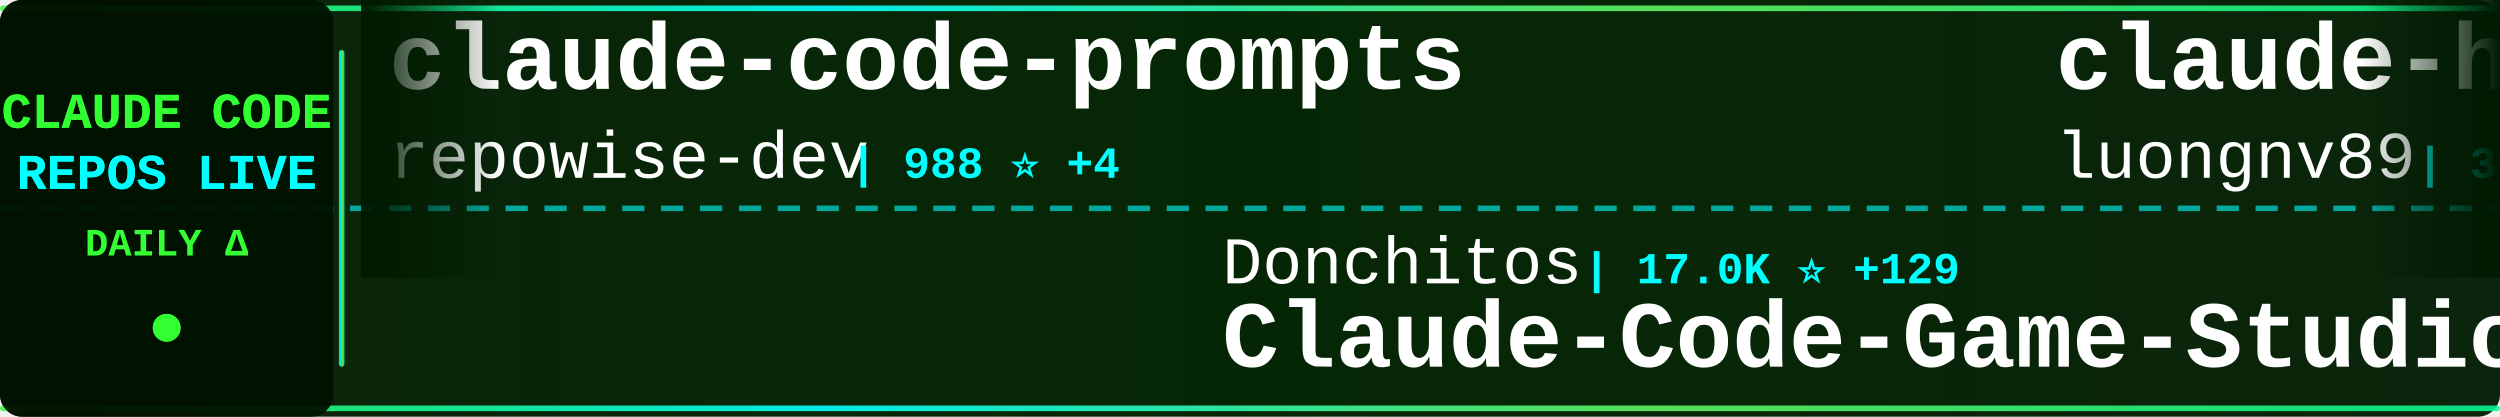
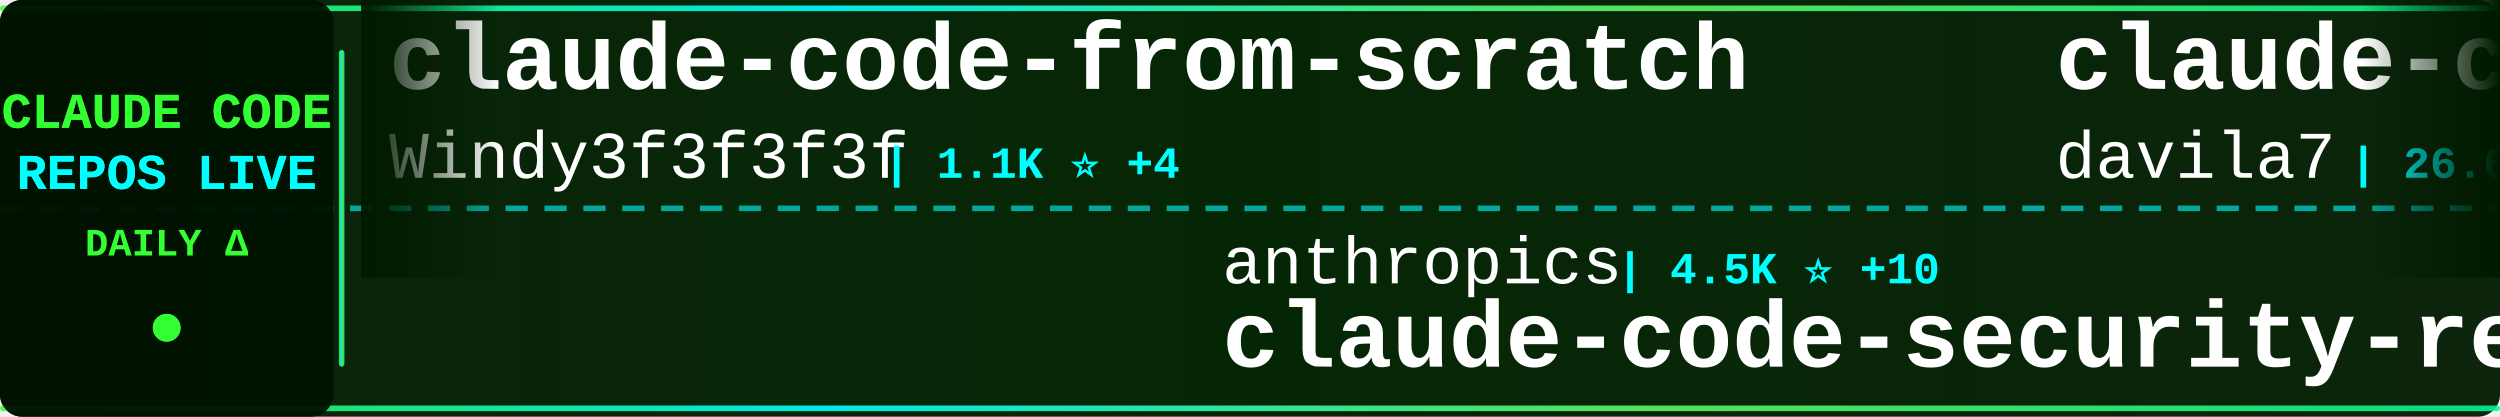
<svg xmlns="http://www.w3.org/2000/svg" width="900" height="150">
  <defs>
    <linearGradient id="tickerBg" x1="0%" y1="0%" x2="100%" y2="0%">
      <stop offset="0%" style="stop-color:#001a00;stop-opacity:0.95" />
      <stop offset="50%" style="stop-color:#002200;stop-opacity:0.98" />
      <stop offset="100%" style="stop-color:#001a00;stop-opacity:0.95" />
    </linearGradient>
    <linearGradient id="borderGrad" x1="0%" y1="0%" x2="100%" y2="0%">
      <stop offset="0%" style="stop-color:#33ff33;stop-opacity:0.85">
        <animate attributeName="stop-opacity" values="0.85;1;0.85" dur="2s" repeatCount="indefinite" />
      </stop>
      <stop offset="33%" style="stop-color:#00ffff;stop-opacity:0.9">
        <animate attributeName="stop-opacity" values="0.9;1;0.9" dur="2.2s" repeatCount="indefinite" />
      </stop>
      <stop offset="66%" style="stop-color:#66ff66;stop-opacity:0.85">
        <animate attributeName="stop-opacity" values="0.85;1;0.85" dur="1.8s" repeatCount="indefinite" />
      </stop>
      <stop offset="100%" style="stop-color:#00ff99;stop-opacity:0.85">
        <animate attributeName="stop-opacity" values="0.85;1;0.85" dur="2s" repeatCount="indefinite" />
      </stop>
    </linearGradient>
    <filter id="textGlow">
      <feGaussianBlur stdDeviation="0.1" result="coloredBlur" />
      <feMerge>
        <feMergeNode in="coloredBlur" />
        <feMergeNode in="SourceGraphic" />
      </feMerge>
    </filter>
    <filter id="metricGlow">
      <feGaussianBlur stdDeviation="0.2" result="coloredBlur" />
      <feMerge>
        <feMergeNode in="coloredBlur" />
        <feMergeNode in="SourceGraphic" />
      </feMerge>
    </filter>
    <linearGradient id="leftFade" x1="0%" y1="0%" x2="100%" y2="0%">
      <stop offset="0%" style="stop-color:#001a00;stop-opacity:1" />
      <stop offset="100%" style="stop-color:#001a00;stop-opacity:0" />
    </linearGradient>
    <linearGradient id="rightFade" x1="0%" y1="0%" x2="100%" y2="0%">
      <stop offset="0%" style="stop-color:#001a00;stop-opacity:0" />
      <stop offset="100%" style="stop-color:#001a00;stop-opacity:1" />
    </linearGradient>
  </defs>
  <rect width="900" height="150" fill="url(#tickerBg)" rx="8" />
  <rect x="0" y="2" width="900" height="2" fill="url(#borderGrad)" rx="1" />
  <rect x="0" y="146" width="900" height="2" fill="url(#borderGrad)" rx="1" />
  <line x1="0" y1="75" x2="900" y2="75" stroke="#00ffff" stroke-width="2" stroke-dasharray="8 6" opacity="0.6" />
  <rect x="0" y="0" width="120" height="150" fill="#001100" opacity="0.95" rx="8" />
  <text x="60" y="46" font-family="'Courier New', monospace" font-size="18" font-weight="bold" fill="#33ff33" text-anchor="middle" filter="url(#textGlow)">
    CLAUDE CODE
  </text>
  <text x="60" y="68" font-family="'Courier New', monospace" font-size="18" font-weight="bold" fill="#00ffff" text-anchor="middle" filter="url(#textGlow)">
    REPOS LIVE
  </text>
  <text x="60" y="92" font-family="'Courier New', monospace" font-size="14" font-weight="bold" fill="#33ff33" text-anchor="middle">
    DAILY Δ
  </text>
  <circle cx="60" cy="118" r="5" fill="#33ff33" filter="url(#metricGlow)">
    <animate attributeName="r" values="4;6;4" dur="1.5s" repeatCount="indefinite" />
    <animate attributeName="opacity" values="0.6;1;0.6" dur="1.5s" repeatCount="indefinite" />
  </circle>
  <rect x="122" y="18" width="2" height="114" fill="url(#borderGrad)" rx="1" />
  <clipPath id="tickerClip">
    <rect x="130" y="0" width="770" height="150" />
  </clipPath>
  <g clip-path="url(#tickerClip)">
    <g id="tickerItems">
      <animateTransform attributeName="transform" attributeType="XML" type="translate" from="0 0" to="-3000 0" dur="54s" repeatCount="indefinite" />
      <g transform="translate(0, 0)">
-         <text x="140" y="32" font-family="'Courier New', monospace" font-size="34" font-weight="bold" fill="#ffffff">claude-code-prompts</text>
-         <text x="140" y="64" font-family="'Courier New', monospace" font-size="24" font-weight="normal" fill="#ffffff" opacity="1.0">repowise-dev</text>
-         <text x="306" y="64" font-family="'Courier New', monospace" font-size="16" font-weight="bold" fill="#00ffff"> | 988 ⭐ +4</text>
+         <text x="140" y="32" font-family="'Courier New', monospace" font-size="34" font-weight="bold" fill="#ffffff">claude-code-from-scratch</text>
+         <text x="140" y="64" font-family="'Courier New', monospace" font-size="24" font-weight="normal" fill="#ffffff" opacity="1.0">Windy3f3f3f3f</text>
+         <text x="318" y="64" font-family="'Courier New', monospace" font-size="16" font-weight="bold" fill="#00ffff"> | 1.1K ⭐ +4</text>
      </g>
      <g transform="translate(300, 0)">
-         <text x="140" y="102" font-family="'Courier New', monospace" font-size="24" font-weight="normal" fill="#ffffff" opacity="1.0">Donchitos</text>
-         <text x="270" y="102" font-family="'Courier New', monospace" font-size="16" font-weight="bold" fill="#00ffff"> | 17.0K ⭐ +129</text>
-         <text x="140" y="132" font-family="'Courier New', monospace" font-size="34" font-weight="bold" fill="#ffffff">Claude-Code-Game-Studios</text>
+         <text x="140" y="102" font-family="'Courier New', monospace" font-size="24" font-weight="normal" fill="#ffffff" opacity="1.0">anthropics</text>
+         <text x="282" y="102" font-family="'Courier New', monospace" font-size="16" font-weight="bold" fill="#00ffff"> | 4.5K ⭐ +10</text>
+         <text x="140" y="132" font-family="'Courier New', monospace" font-size="34" font-weight="bold" fill="#ffffff">claude-code-security-rev...</text>
      </g>
      <g transform="translate(600, 0)">
-         <text x="140" y="32" font-family="'Courier New', monospace" font-size="34" font-weight="bold" fill="#ffffff">claude-howto</text>
-         <text x="140" y="64" font-family="'Courier New', monospace" font-size="24" font-weight="normal" fill="#ffffff" opacity="1.0">luongnv89</text>
-         <text x="270" y="64" font-family="'Courier New', monospace" font-size="16" font-weight="bold" fill="#00ffff"> | 30.8K ⭐ +147</text>
+         <text x="140" y="32" font-family="'Courier New', monospace" font-size="34" font-weight="bold" fill="#ffffff">claude-code-templates</text>
+         <text x="140" y="64" font-family="'Courier New', monospace" font-size="24" font-weight="normal" fill="#ffffff" opacity="1.0">davila7</text>
+         <text x="246" y="64" font-family="'Courier New', monospace" font-size="16" font-weight="bold" fill="#00ffff"> | 26.6K ⭐ +60</text>
      </g>
      <g transform="translate(900, 0)">
-         <text x="140" y="102" font-family="'Courier New', monospace" font-size="24" font-weight="normal" fill="#ffffff" opacity="1.0">LING71671</text>
-         <text x="270" y="102" font-family="'Courier New', monospace" font-size="16" font-weight="bold" fill="#00ffff"> | 801 ⭐</text>
-         <text x="140" y="132" font-family="'Courier New', monospace" font-size="34" font-weight="bold" fill="#ffffff">Open-ClaudeCode</text>
+         <text x="140" y="102" font-family="'Courier New', monospace" font-size="24" font-weight="normal" fill="#ffffff" opacity="1.0">alex000kim</text>
+         <text x="282" y="102" font-family="'Courier New', monospace" font-size="16" font-weight="bold" fill="#00ffff"> | 222 ⭐</text>
+         <text x="140" y="132" font-family="'Courier New', monospace" font-size="34" font-weight="bold" fill="#ffffff">claude-code</text>
      </g>
      <g transform="translate(1200, 0)">
-         <text x="140" y="32" font-family="'Courier New', monospace" font-size="34" font-weight="bold" fill="#ffffff">oh-my-claudecode</text>
-         <text x="140" y="64" font-family="'Courier New', monospace" font-size="24" font-weight="normal" fill="#ffffff" opacity="1.0">Yeachan-Heo</text>
-         <text x="294" y="64" font-family="'Courier New', monospace" font-size="16" font-weight="bold" fill="#00ffff"> | 32.3K ⭐ +109</text>
+         <text x="140" y="32" font-family="'Courier New', monospace" font-size="34" font-weight="bold" fill="#ffffff">claude-code</text>
+         <text x="140" y="64" font-family="'Courier New', monospace" font-size="24" font-weight="normal" fill="#ffffff" opacity="1.0">freestylefly</text>
+         <text x="306" y="64" font-family="'Courier New', monospace" font-size="16" font-weight="bold" fill="#00ffff"> | 124 ⭐</text>
      </g>
      <g transform="translate(1500, 0)">
-         <text x="140" y="102" font-family="'Courier New', monospace" font-size="24" font-weight="normal" fill="#ffffff" opacity="1.0">Yuyz0112</text>
-         <text x="258" y="102" font-family="'Courier New', monospace" font-size="16" font-weight="bold" fill="#00ffff"> | 2.4K ⭐</text>
-         <text x="140" y="132" font-family="'Courier New', monospace" font-size="34" font-weight="bold" fill="#ffffff">claude-code-reverse</text>
+         <text x="140" y="102" font-family="'Courier New', monospace" font-size="24" font-weight="normal" fill="#ffffff" opacity="1.0">KimYx0207</text>
+         <text x="270" y="102" font-family="'Courier New', monospace" font-size="16" font-weight="bold" fill="#00ffff"> | 3.6K ⭐ +18</text>
+         <text x="140" y="132" font-family="'Courier New', monospace" font-size="34" font-weight="bold" fill="#ffffff">Claude-Code-x-OpenClaw-G...</text>
      </g>
      <g transform="translate(1800, 0)">
-         <text x="140" y="32" font-family="'Courier New', monospace" font-size="34" font-weight="bold" fill="#ffffff">Claude-code</text>
-         <text x="140" y="64" font-family="'Courier New', monospace" font-size="24" font-weight="normal" fill="#ffffff" opacity="1.0">zstmfhy</text>
-         <text x="246" y="64" font-family="'Courier New', monospace" font-size="16" font-weight="bold" fill="#00ffff"> | 190 ⭐</text>
+         <text x="140" y="32" font-family="'Courier New', monospace" font-size="34" font-weight="bold" fill="#ffffff">awesome-claude-code-tool...</text>
+         <text x="140" y="64" font-family="'Courier New', monospace" font-size="24" font-weight="normal" fill="#ffffff" opacity="1.0">rohitg00</text>
+         <text x="258" y="64" font-family="'Courier New', monospace" font-size="16" font-weight="bold" fill="#00ffff"> | 1.5K ⭐ +9</text>
      </g>
      <g transform="translate(2100, 0)">
-         <text x="140" y="102" font-family="'Courier New', monospace" font-size="24" font-weight="normal" fill="#ffffff" opacity="1.0">feiskyer</text>
-         <text x="258" y="102" font-family="'Courier New', monospace" font-size="16" font-weight="bold" fill="#00ffff"> | 1.5K ⭐ +2</text>
-         <text x="140" y="132" font-family="'Courier New', monospace" font-size="34" font-weight="bold" fill="#ffffff">claude-code-settings</text>
+         <text x="140" y="102" font-family="'Courier New', monospace" font-size="24" font-weight="normal" fill="#ffffff" opacity="1.0">huangserva</text>
+         <text x="282" y="102" font-family="'Courier New', monospace" font-size="16" font-weight="bold" fill="#00ffff"> | 571 ⭐ +1</text>
+         <text x="140" y="132" font-family="'Courier New', monospace" font-size="34" font-weight="bold" fill="#ffffff">claude-code-cli</text>
      </g>
      <g transform="translate(2400, 0)">
-         <text x="140" y="32" font-family="'Courier New', monospace" font-size="34" font-weight="bold" fill="#ffffff">claude-code-sourcemap</text>
-         <text x="140" y="64" font-family="'Courier New', monospace" font-size="24" font-weight="normal" fill="#ffffff" opacity="1.0">Hyper66666</text>
-         <text x="282" y="64" font-family="'Courier New', monospace" font-size="16" font-weight="bold" fill="#00ffff"> | 213 ⭐</text>
+         <text x="140" y="32" font-family="'Courier New', monospace" font-size="34" font-weight="bold" fill="#ffffff">claude-coder</text>
+         <text x="140" y="64" font-family="'Courier New', monospace" font-size="24" font-weight="normal" fill="#ffffff" opacity="1.0">kodu-ai</text>
+         <text x="246" y="64" font-family="'Courier New', monospace" font-size="16" font-weight="bold" fill="#00ffff"> | 5.3K ⭐</text>
      </g>
      <g transform="translate(2700, 0)">
-         <text x="140" y="102" font-family="'Courier New', monospace" font-size="24" font-weight="normal" fill="#ffffff" opacity="1.0">shanraisshan</text>
-         <text x="306" y="102" font-family="'Courier New', monospace" font-size="16" font-weight="bold" fill="#00ffff"> | 50.6K ⭐ +416</text>
-         <text x="140" y="132" font-family="'Courier New', monospace" font-size="34" font-weight="bold" fill="#ffffff">claude-code-best-practic...</text>
+         <text x="140" y="102" font-family="'Courier New', monospace" font-size="24" font-weight="normal" fill="#ffffff" opacity="1.0">AprilNEA</text>
+         <text x="258" y="102" font-family="'Courier New', monospace" font-size="16" font-weight="bold" fill="#00ffff"> | 377 ⭐ +1</text>
+         <text x="140" y="132" font-family="'Courier New', monospace" font-size="34" font-weight="bold" fill="#ffffff">claude-code-source</text>
      </g>
      <g transform="translate(3000, 0)">
-         <text x="140" y="32" font-family="'Courier New', monospace" font-size="34" font-weight="bold" fill="#ffffff">claude-code-prompts</text>
-         <text x="140" y="64" font-family="'Courier New', monospace" font-size="24" font-weight="normal" fill="#ffffff" opacity="1.0">repowise-dev</text>
-         <text x="306" y="64" font-family="'Courier New', monospace" font-size="16" font-weight="bold" fill="#00ffff"> | 988 ⭐ +4</text>
+         <text x="140" y="32" font-family="'Courier New', monospace" font-size="34" font-weight="bold" fill="#ffffff">claude-code-from-scratch</text>
+         <text x="140" y="64" font-family="'Courier New', monospace" font-size="24" font-weight="normal" fill="#ffffff" opacity="1.0">Windy3f3f3f3f</text>
+         <text x="318" y="64" font-family="'Courier New', monospace" font-size="16" font-weight="bold" fill="#00ffff"> | 1.1K ⭐ +4</text>
      </g>
      <g transform="translate(3300, 0)">
-         <text x="140" y="102" font-family="'Courier New', monospace" font-size="24" font-weight="normal" fill="#ffffff" opacity="1.0">Donchitos</text>
-         <text x="270" y="102" font-family="'Courier New', monospace" font-size="16" font-weight="bold" fill="#00ffff"> | 17.0K ⭐ +129</text>
-         <text x="140" y="132" font-family="'Courier New', monospace" font-size="34" font-weight="bold" fill="#ffffff">Claude-Code-Game-Studios</text>
+         <text x="140" y="102" font-family="'Courier New', monospace" font-size="24" font-weight="normal" fill="#ffffff" opacity="1.0">anthropics</text>
+         <text x="282" y="102" font-family="'Courier New', monospace" font-size="16" font-weight="bold" fill="#00ffff"> | 4.5K ⭐ +10</text>
+         <text x="140" y="132" font-family="'Courier New', monospace" font-size="34" font-weight="bold" fill="#ffffff">claude-code-security-rev...</text>
      </g>
      <g transform="translate(3600, 0)">
-         <text x="140" y="32" font-family="'Courier New', monospace" font-size="34" font-weight="bold" fill="#ffffff">claude-howto</text>
-         <text x="140" y="64" font-family="'Courier New', monospace" font-size="24" font-weight="normal" fill="#ffffff" opacity="1.0">luongnv89</text>
-         <text x="270" y="64" font-family="'Courier New', monospace" font-size="16" font-weight="bold" fill="#00ffff"> | 30.8K ⭐ +147</text>
+         <text x="140" y="32" font-family="'Courier New', monospace" font-size="34" font-weight="bold" fill="#ffffff">claude-code-templates</text>
+         <text x="140" y="64" font-family="'Courier New', monospace" font-size="24" font-weight="normal" fill="#ffffff" opacity="1.0">davila7</text>
+         <text x="246" y="64" font-family="'Courier New', monospace" font-size="16" font-weight="bold" fill="#00ffff"> | 26.6K ⭐ +60</text>
      </g>
      <g transform="translate(3900, 0)">
-         <text x="140" y="102" font-family="'Courier New', monospace" font-size="24" font-weight="normal" fill="#ffffff" opacity="1.0">LING71671</text>
-         <text x="270" y="102" font-family="'Courier New', monospace" font-size="16" font-weight="bold" fill="#00ffff"> | 801 ⭐</text>
-         <text x="140" y="132" font-family="'Courier New', monospace" font-size="34" font-weight="bold" fill="#ffffff">Open-ClaudeCode</text>
+         <text x="140" y="102" font-family="'Courier New', monospace" font-size="24" font-weight="normal" fill="#ffffff" opacity="1.0">alex000kim</text>
+         <text x="282" y="102" font-family="'Courier New', monospace" font-size="16" font-weight="bold" fill="#00ffff"> | 222 ⭐</text>
+         <text x="140" y="132" font-family="'Courier New', monospace" font-size="34" font-weight="bold" fill="#ffffff">claude-code</text>
      </g>
    </g>
  </g>
  <rect x="130" y="0" width="50" height="100" fill="url(#leftFade)" />
  <rect x="850" y="0" width="50" height="100" fill="url(#rightFade)" />
</svg>
